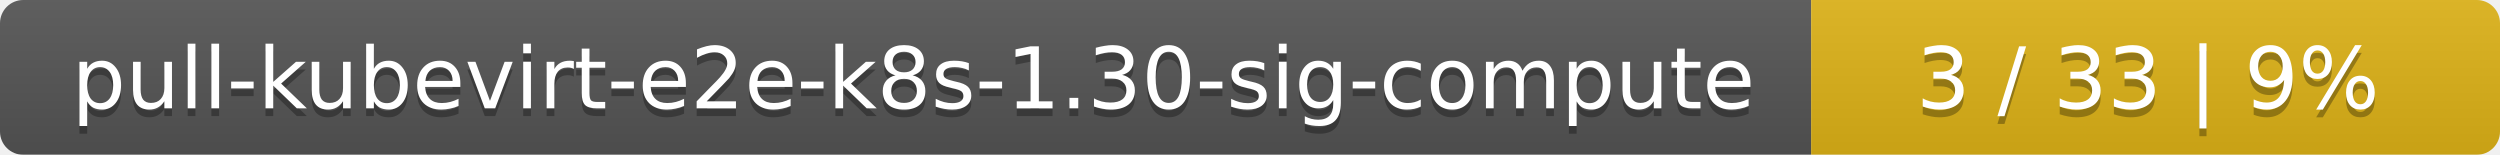
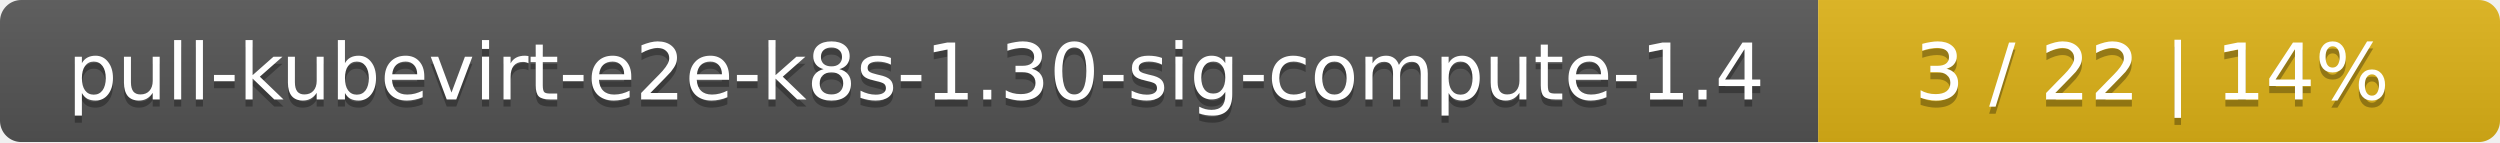
- <svg xmlns="http://www.w3.org/2000/svg" width="323" height="20">
+ <svg xmlns="http://www.w3.org/2000/svg" width="352" height="20">
  <linearGradient id="smooth" x2="0" y2="100%">
    <stop offset="0" stop-color="#bbb" stop-opacity=".1" />
    <stop offset="1" stop-opacity=".1" />
  </linearGradient>
  <mask id="round">
-     <rect width="323" height="20" rx="3" fill="#fff" />
+     <rect width="352" height="20" rx="3" fill="#fff" />
  </mask>
  <g mask="url(#round)">
-     <rect width="234" height="20" fill="#555" />
-     <rect x="234" width="89" height="20" fill="#dfb317" />
-     <rect width="323" height="20" fill="url(#smooth)" />
+     <rect width="256" height="20" fill="#555" />
+     <rect x="256" width="96" height="20" fill="#dfb317" />
+     <rect width="352" height="20" fill="url(#smooth)" />
  </g>
  <g fill="#fff" text-anchor="middle" font-family="DejaVu Sans,Verdana,Geneva,sans-serif" font-size="11">
-     <text x="118" y="15" fill="#010101" fill-opacity=".3">pull-kubevirt-e2e-k8s-1.30-sig-compute</text>
-     <text x="118" y="14">pull-kubevirt-e2e-k8s-1.30-sig-compute</text>
-     <text x="277.5" y="15" fill="#010101" fill-opacity=".3">3 / 33    |    9%</text>
-     <text x="277.5" y="14">3 / 33    |    9%</text>
+     <text x="129" y="15" fill="#010101" fill-opacity=".3">pull-kubevirt-e2e-k8s-1.30-sig-compute-1.4</text>
+     <text x="129" y="14">pull-kubevirt-e2e-k8s-1.30-sig-compute-1.4</text>
+     <text x="303" y="15" fill="#010101" fill-opacity=".3">3 / 22    |    14%</text>
+     <text x="303" y="14">3 / 22    |    14%</text>
  </g>
</svg>
